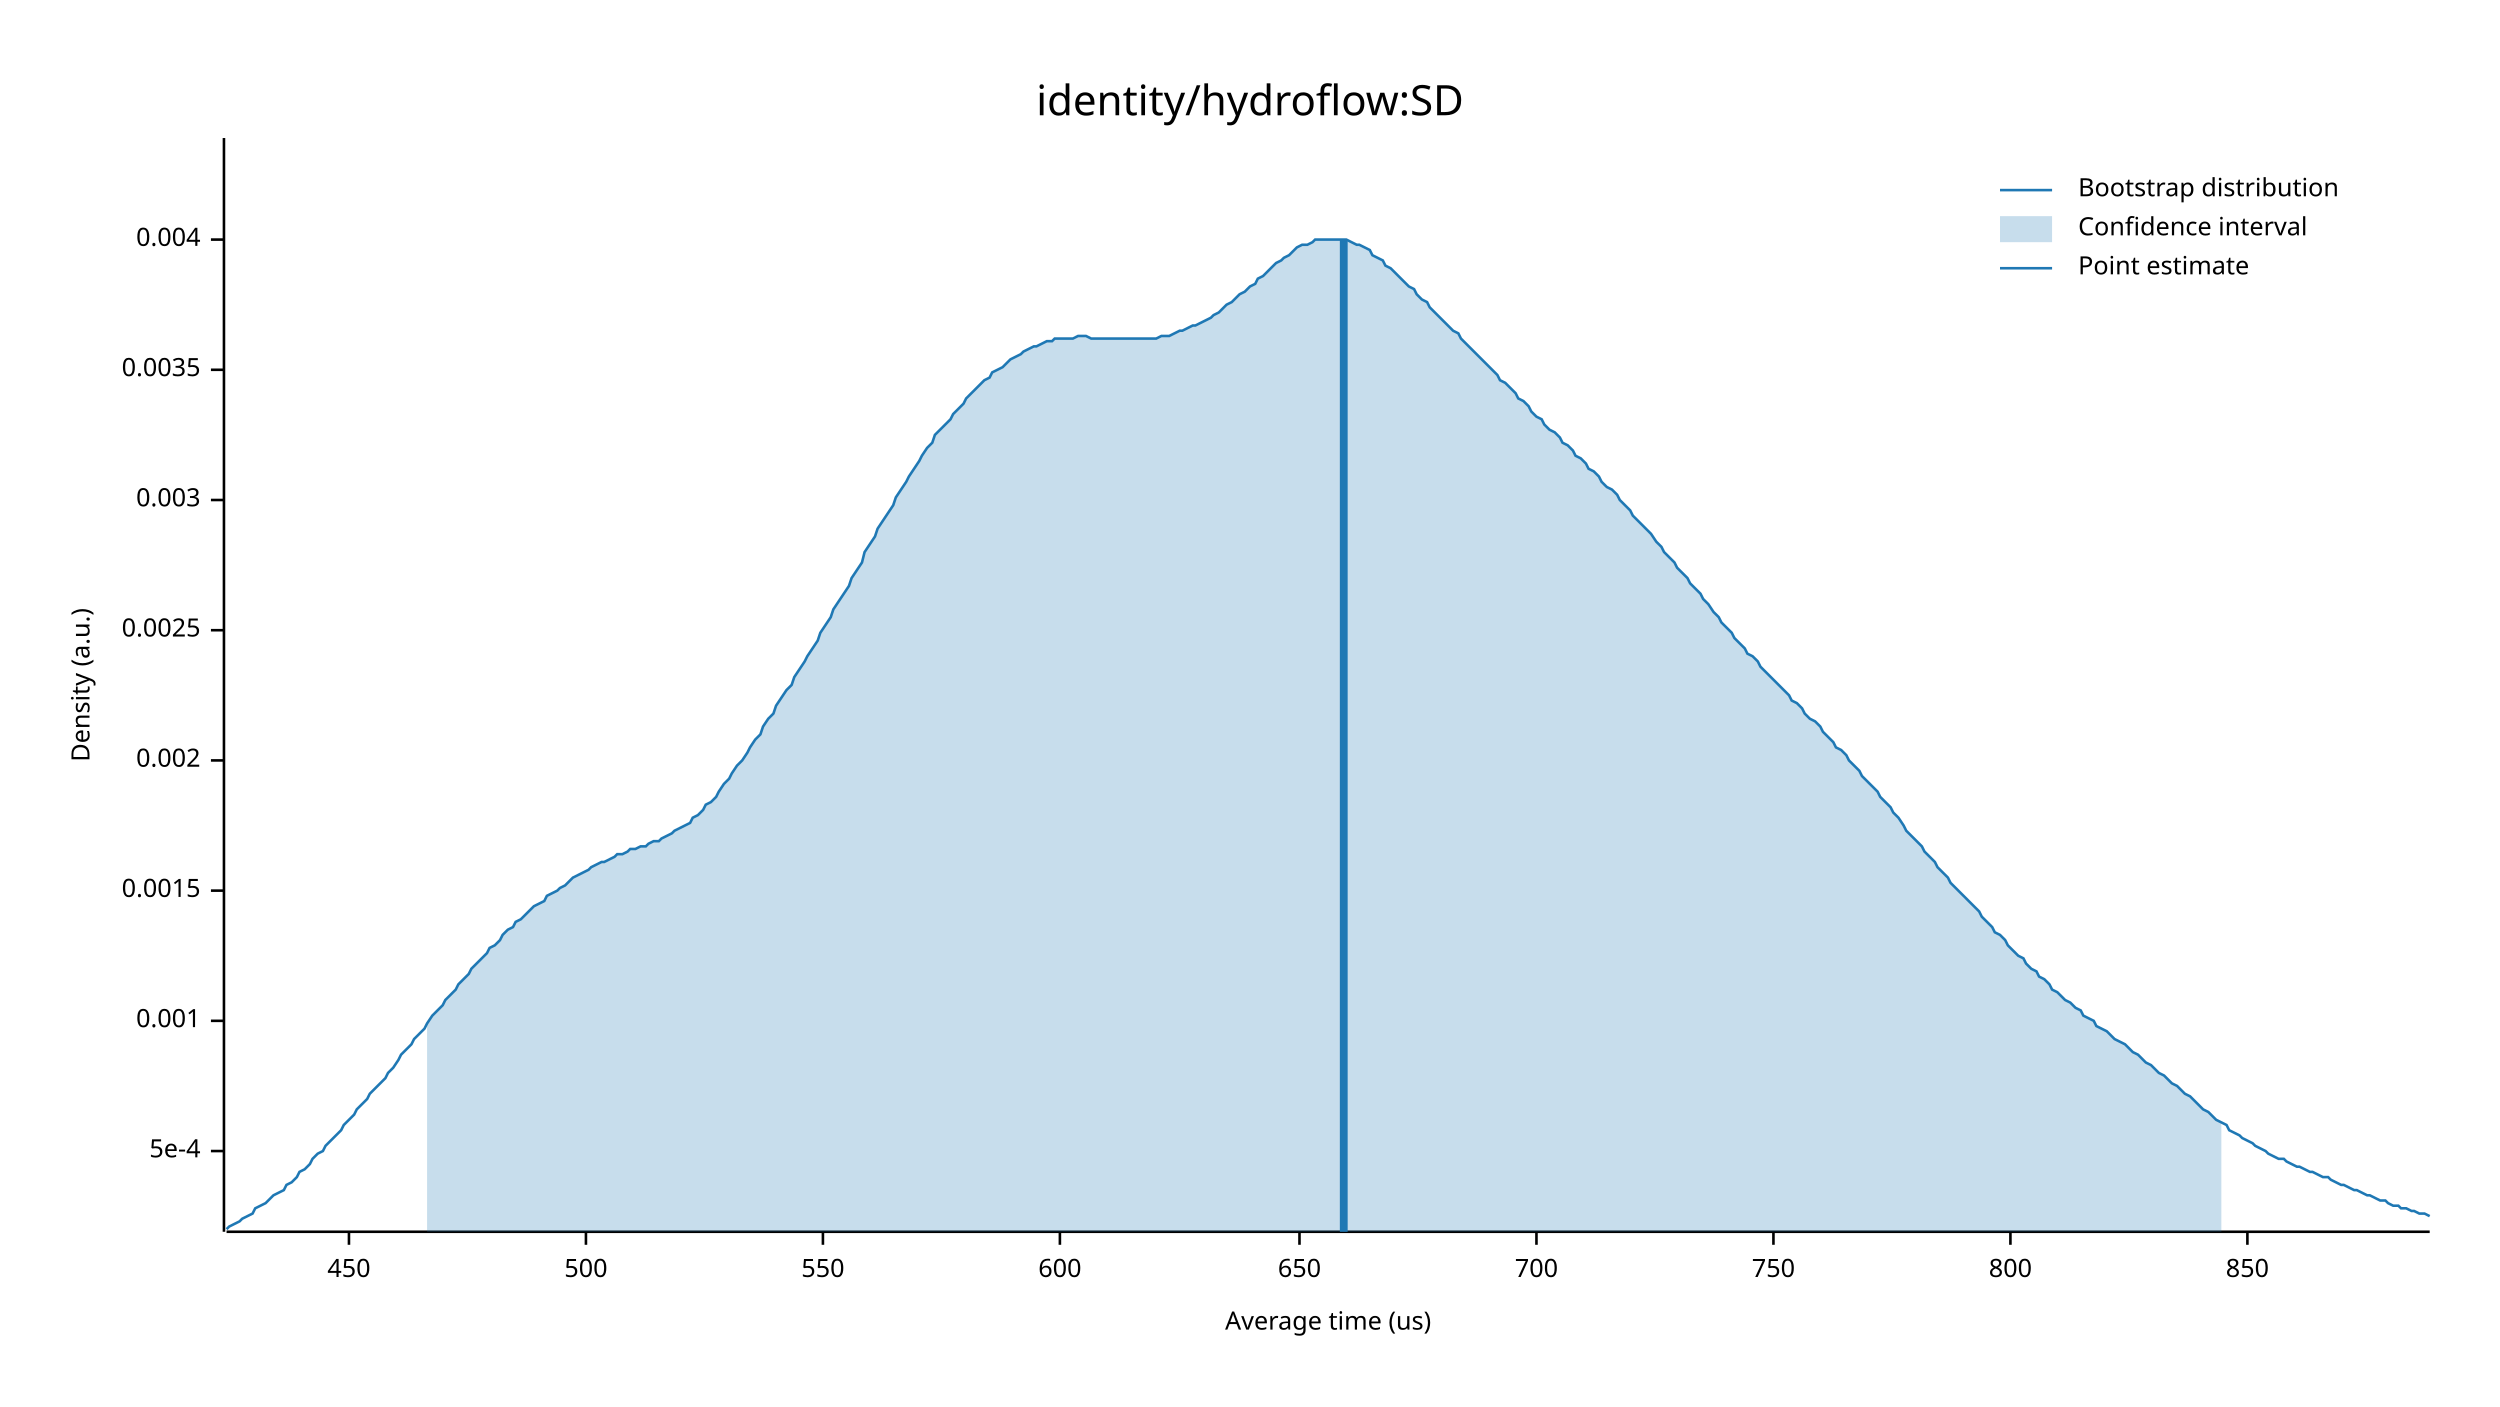
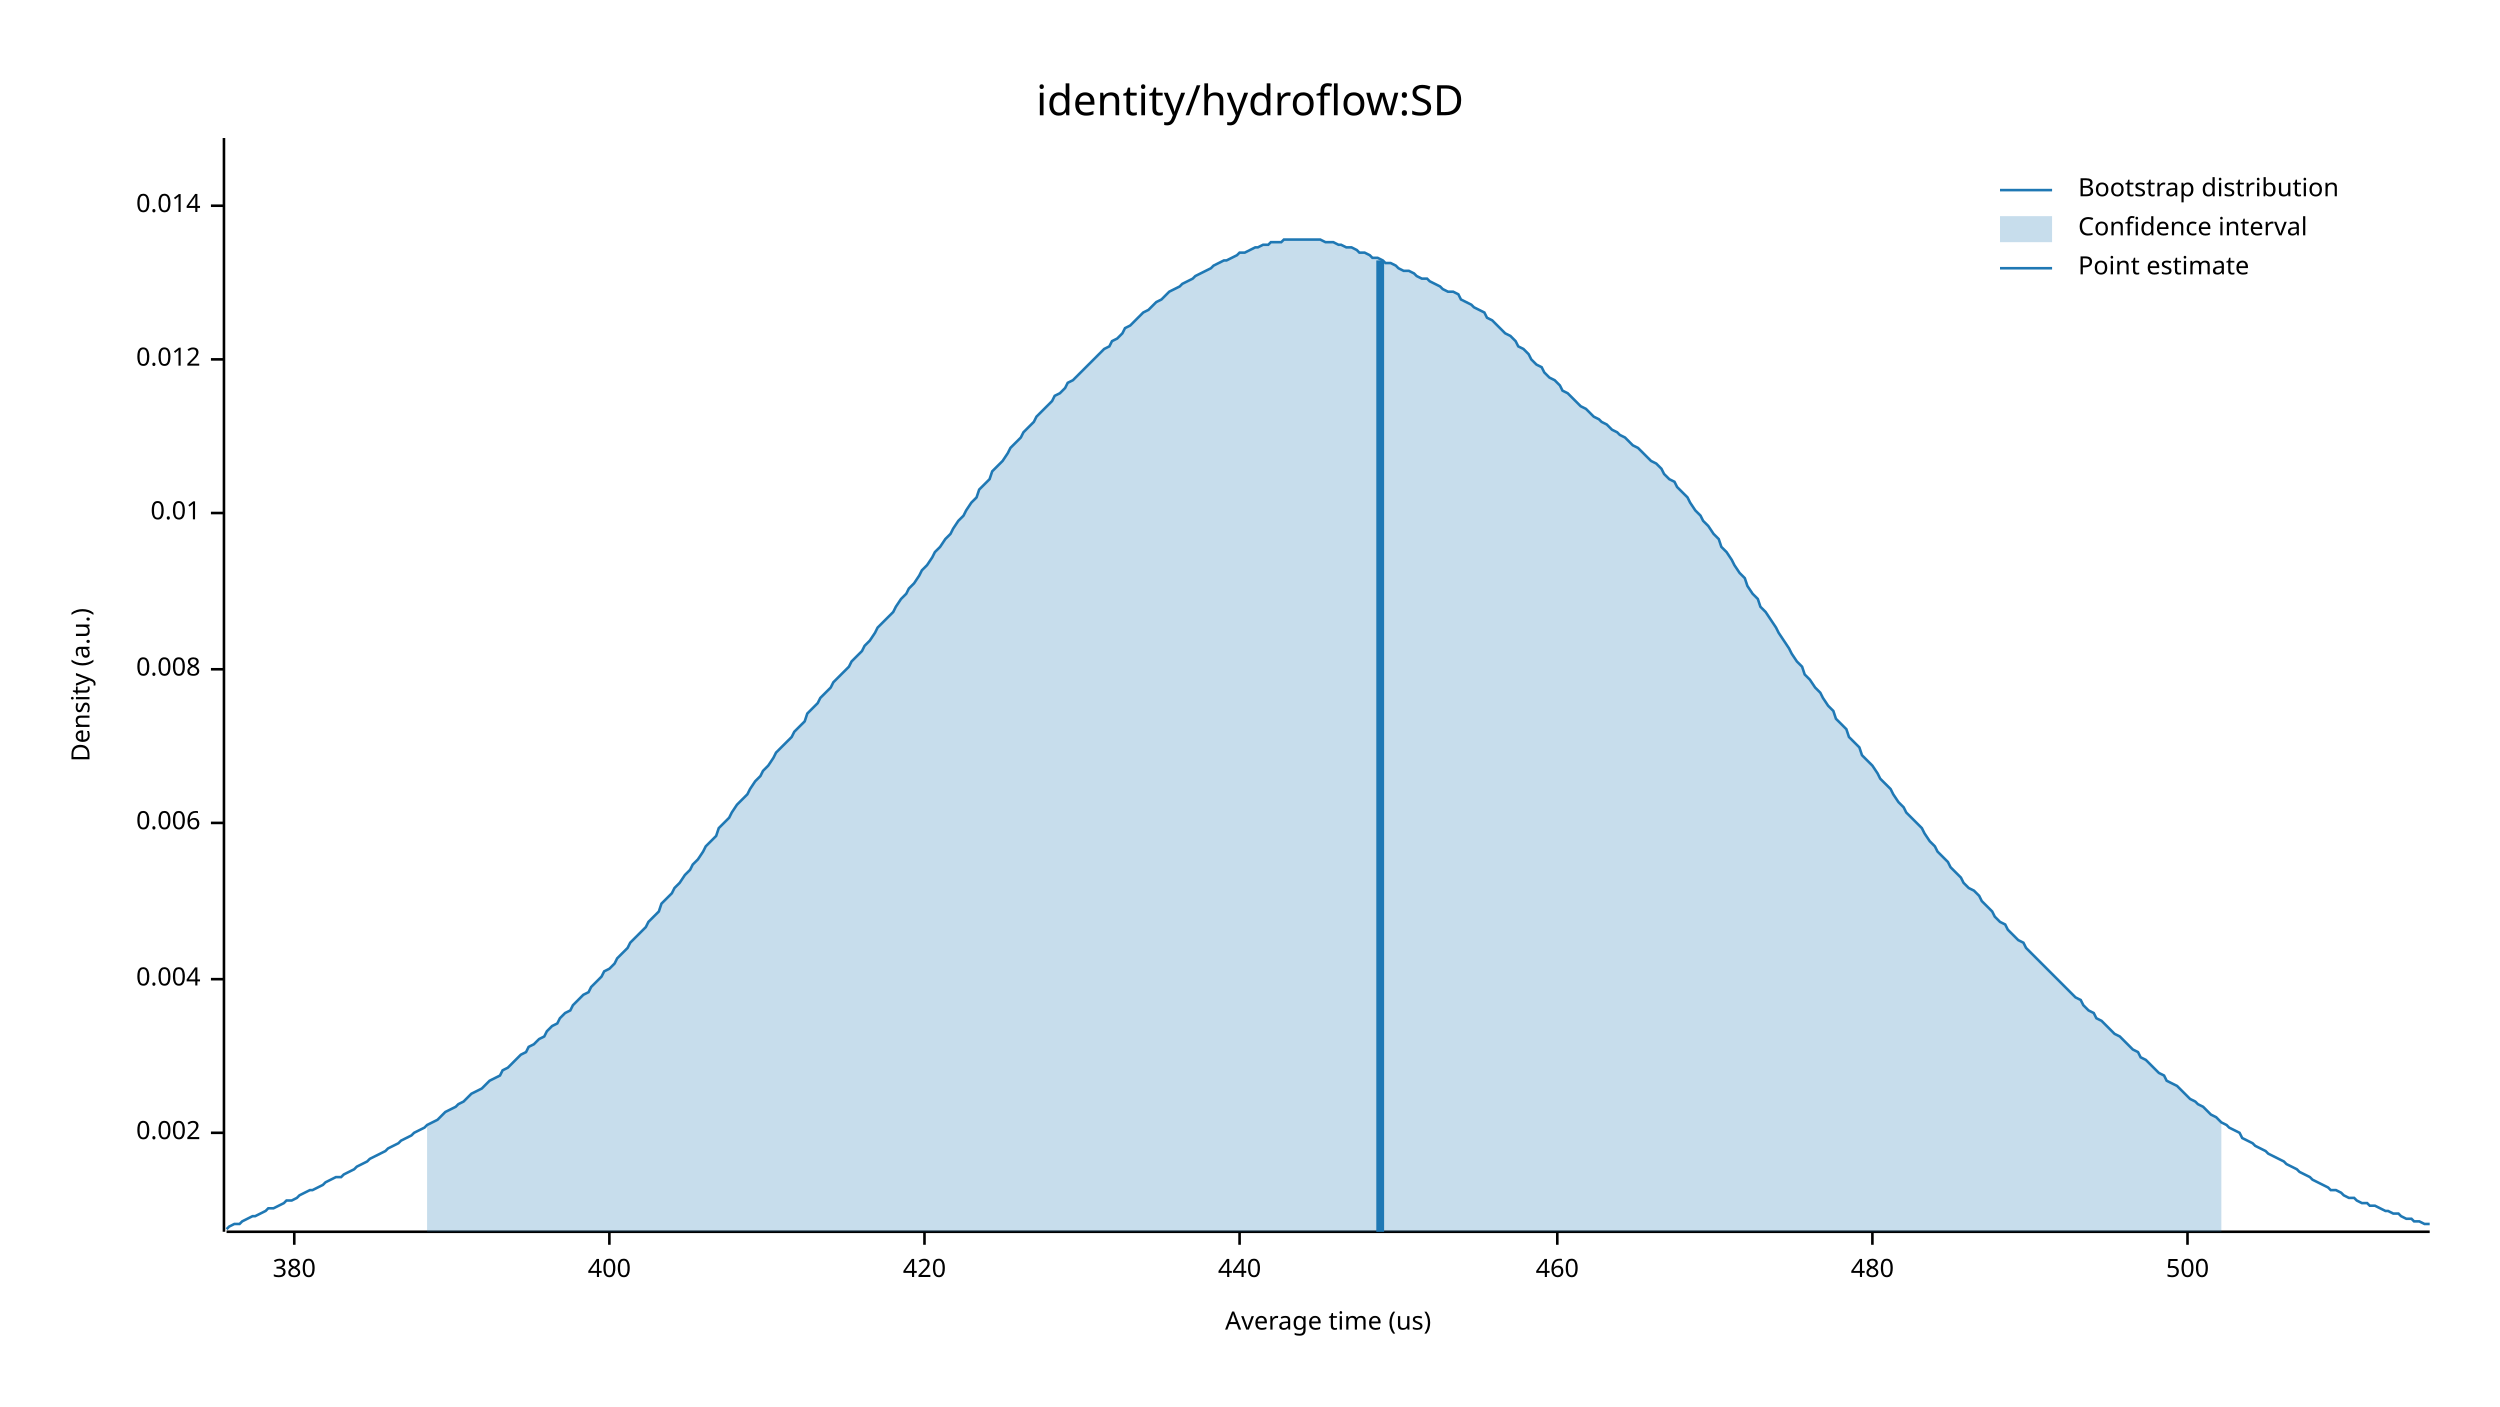
<svg xmlns="http://www.w3.org/2000/svg" width="960" height="540" viewBox="0 0 960 540">
  <text x="480" y="32" dy="0.76em" text-anchor="middle" font-family="sans-serif" font-size="16.129" opacity="1" fill="#000000">
identity/hydroflow:SD
</text>
  <text x="27" y="263" dy="0.76em" text-anchor="middle" font-family="sans-serif" font-size="9.677" opacity="1" fill="#000000" transform="rotate(270, 27, 263)">
Density (a.u.)
</text>
  <text x="510" y="513" dy="-0.5ex" text-anchor="middle" font-family="sans-serif" font-size="9.677" opacity="1" fill="#000000">
Average time (us)
</text>
  <polyline fill="none" opacity="1" stroke="#000000" stroke-width="1" points="86,53 86,473 " />
-   <text x="77" y="442" dy="0.5ex" text-anchor="end" font-family="sans-serif" font-size="9.677" opacity="1" fill="#000000">
- 5e-4
- </text>
-   <polyline fill="none" opacity="1" stroke="#000000" stroke-width="1" points="81,442 86,442 " />
-   <text x="77" y="392" dy="0.5ex" text-anchor="end" font-family="sans-serif" font-size="9.677" opacity="1" fill="#000000">
- 0.001
- </text>
-   <polyline fill="none" opacity="1" stroke="#000000" stroke-width="1" points="81,392 86,392 " />
-   <text x="77" y="342" dy="0.5ex" text-anchor="end" font-family="sans-serif" font-size="9.677" opacity="1" fill="#000000">
- 0.0015
- </text>
-   <polyline fill="none" opacity="1" stroke="#000000" stroke-width="1" points="81,342 86,342 " />
-   <text x="77" y="292" dy="0.5ex" text-anchor="end" font-family="sans-serif" font-size="9.677" opacity="1" fill="#000000">
+   <text x="77" y="435" dy="0.5ex" text-anchor="end" font-family="sans-serif" font-size="9.677" opacity="1" fill="#000000">
0.002
</text>
-   <polyline fill="none" opacity="1" stroke="#000000" stroke-width="1" points="81,292 86,292 " />
-   <text x="77" y="242" dy="0.5ex" text-anchor="end" font-family="sans-serif" font-size="9.677" opacity="1" fill="#000000">
- 0.0025
- </text>
-   <polyline fill="none" opacity="1" stroke="#000000" stroke-width="1" points="81,242 86,242 " />
-   <text x="77" y="192" dy="0.5ex" text-anchor="end" font-family="sans-serif" font-size="9.677" opacity="1" fill="#000000">
- 0.003
- </text>
-   <polyline fill="none" opacity="1" stroke="#000000" stroke-width="1" points="81,192 86,192 " />
-   <text x="77" y="142" dy="0.5ex" text-anchor="end" font-family="sans-serif" font-size="9.677" opacity="1" fill="#000000">
- 0.0035
- </text>
-   <polyline fill="none" opacity="1" stroke="#000000" stroke-width="1" points="81,142 86,142 " />
-   <text x="77" y="92" dy="0.5ex" text-anchor="end" font-family="sans-serif" font-size="9.677" opacity="1" fill="#000000">
+   <polyline fill="none" opacity="1" stroke="#000000" stroke-width="1" points="81,435 86,435 " />
+   <text x="77" y="376" dy="0.5ex" text-anchor="end" font-family="sans-serif" font-size="9.677" opacity="1" fill="#000000">
0.004
</text>
-   <polyline fill="none" opacity="1" stroke="#000000" stroke-width="1" points="81,92 86,92 " />
+   <polyline fill="none" opacity="1" stroke="#000000" stroke-width="1" points="81,376 86,376 " />
+   <text x="77" y="316" dy="0.5ex" text-anchor="end" font-family="sans-serif" font-size="9.677" opacity="1" fill="#000000">
+ 0.006
+ </text>
+   <polyline fill="none" opacity="1" stroke="#000000" stroke-width="1" points="81,316 86,316 " />
+   <text x="77" y="257" dy="0.5ex" text-anchor="end" font-family="sans-serif" font-size="9.677" opacity="1" fill="#000000">
+ 0.008
+ </text>
+   <polyline fill="none" opacity="1" stroke="#000000" stroke-width="1" points="81,257 86,257 " />
+   <text x="77" y="197" dy="0.5ex" text-anchor="end" font-family="sans-serif" font-size="9.677" opacity="1" fill="#000000">
+ 0.01
+ </text>
+   <polyline fill="none" opacity="1" stroke="#000000" stroke-width="1" points="81,197 86,197 " />
+   <text x="77" y="138" dy="0.5ex" text-anchor="end" font-family="sans-serif" font-size="9.677" opacity="1" fill="#000000">
+ 0.012
+ </text>
+   <polyline fill="none" opacity="1" stroke="#000000" stroke-width="1" points="81,138 86,138 " />
+   <text x="77" y="79" dy="0.5ex" text-anchor="end" font-family="sans-serif" font-size="9.677" opacity="1" fill="#000000">
+ 0.014
+ </text>
+   <polyline fill="none" opacity="1" stroke="#000000" stroke-width="1" points="81,79 86,79 " />
  <polyline fill="none" opacity="1" stroke="#000000" stroke-width="1" points="87,473 933,473 " />
-   <text x="134" y="483" dy="0.76em" text-anchor="middle" font-family="sans-serif" font-size="9.677" opacity="1" fill="#000000">
- 450
+   <text x="113" y="483" dy="0.76em" text-anchor="middle" font-family="sans-serif" font-size="9.677" opacity="1" fill="#000000">
+ 380
</text>
-   <polyline fill="none" opacity="1" stroke="#000000" stroke-width="1" points="134,473 134,478 " />
-   <text x="225" y="483" dy="0.76em" text-anchor="middle" font-family="sans-serif" font-size="9.677" opacity="1" fill="#000000">
+   <polyline fill="none" opacity="1" stroke="#000000" stroke-width="1" points="113,473 113,478 " />
+   <text x="234" y="483" dy="0.76em" text-anchor="middle" font-family="sans-serif" font-size="9.677" opacity="1" fill="#000000">
+ 400
+ </text>
+   <polyline fill="none" opacity="1" stroke="#000000" stroke-width="1" points="234,473 234,478 " />
+   <text x="355" y="483" dy="0.76em" text-anchor="middle" font-family="sans-serif" font-size="9.677" opacity="1" fill="#000000">
+ 420
+ </text>
+   <polyline fill="none" opacity="1" stroke="#000000" stroke-width="1" points="355,473 355,478 " />
+   <text x="476" y="483" dy="0.76em" text-anchor="middle" font-family="sans-serif" font-size="9.677" opacity="1" fill="#000000">
+ 440
+ </text>
+   <polyline fill="none" opacity="1" stroke="#000000" stroke-width="1" points="476,473 476,478 " />
+   <text x="598" y="483" dy="0.76em" text-anchor="middle" font-family="sans-serif" font-size="9.677" opacity="1" fill="#000000">
+ 460
+ </text>
+   <polyline fill="none" opacity="1" stroke="#000000" stroke-width="1" points="598,473 598,478 " />
+   <text x="719" y="483" dy="0.76em" text-anchor="middle" font-family="sans-serif" font-size="9.677" opacity="1" fill="#000000">
+ 480
+ </text>
+   <polyline fill="none" opacity="1" stroke="#000000" stroke-width="1" points="719,473 719,478 " />
+   <text x="840" y="483" dy="0.76em" text-anchor="middle" font-family="sans-serif" font-size="9.677" opacity="1" fill="#000000">
500
</text>
-   <polyline fill="none" opacity="1" stroke="#000000" stroke-width="1" points="225,473 225,478 " />
-   <text x="316" y="483" dy="0.76em" text-anchor="middle" font-family="sans-serif" font-size="9.677" opacity="1" fill="#000000">
- 550
- </text>
-   <polyline fill="none" opacity="1" stroke="#000000" stroke-width="1" points="316,473 316,478 " />
-   <text x="407" y="483" dy="0.76em" text-anchor="middle" font-family="sans-serif" font-size="9.677" opacity="1" fill="#000000">
- 600
- </text>
-   <polyline fill="none" opacity="1" stroke="#000000" stroke-width="1" points="407,473 407,478 " />
-   <text x="499" y="483" dy="0.76em" text-anchor="middle" font-family="sans-serif" font-size="9.677" opacity="1" fill="#000000">
- 650
- </text>
-   <polyline fill="none" opacity="1" stroke="#000000" stroke-width="1" points="499,473 499,478 " />
-   <text x="590" y="483" dy="0.76em" text-anchor="middle" font-family="sans-serif" font-size="9.677" opacity="1" fill="#000000">
- 700
- </text>
-   <polyline fill="none" opacity="1" stroke="#000000" stroke-width="1" points="590,473 590,478 " />
-   <text x="681" y="483" dy="0.76em" text-anchor="middle" font-family="sans-serif" font-size="9.677" opacity="1" fill="#000000">
- 750
- </text>
-   <polyline fill="none" opacity="1" stroke="#000000" stroke-width="1" points="681,473 681,478 " />
-   <text x="772" y="483" dy="0.76em" text-anchor="middle" font-family="sans-serif" font-size="9.677" opacity="1" fill="#000000">
- 800
- </text>
-   <polyline fill="none" opacity="1" stroke="#000000" stroke-width="1" points="772,473 772,478 " />
-   <text x="863" y="483" dy="0.76em" text-anchor="middle" font-family="sans-serif" font-size="9.677" opacity="1" fill="#000000">
- 850
- </text>
-   <polyline fill="none" opacity="1" stroke="#000000" stroke-width="1" points="863,473 863,478 " />
-   <polyline fill="none" opacity="1" stroke="#1F78B4" stroke-width="1" points="87,472 88,471 90,470 92,469 93,468 95,467 97,466 98,464 100,463 102,462 103,461 105,459 107,458 109,457 110,455 112,454 114,452 115,450 117,449 119,447 120,445 122,443 124,442 125,440 127,438 129,436 131,434 132,432 134,430 136,428 137,426 139,424 141,422 142,420 144,418 146,416 148,414 149,412 151,410 153,407 154,405 156,403 158,401 159,399 161,397 163,395 164,393 166,390 168,388 170,386 171,384 173,382 175,380 176,378 178,376 180,374 181,372 183,370 185,368 187,366 188,364 190,363 192,361 193,359 195,357 197,356 198,354 200,353 202,351 203,350 205,348 207,347 209,346 210,344 212,343 214,342 215,341 217,340 219,338 220,337 222,336 224,335 226,334 227,333 229,332 231,331 232,331 234,330 236,329 237,328 239,328 241,327 242,326 244,326 246,325 248,325 249,324 251,323 253,323 254,322 256,321 258,320 259,319 261,318 263,317 265,316 266,314 268,313 270,311 271,309 273,308 275,306 276,304 278,301 280,299 281,297 283,294 285,292 287,289 288,287 290,284 292,282 293,279 295,276 297,274 298,271 300,268 302,265 304,263 305,260 307,257 309,254 310,252 312,249 314,246 315,243 317,240 319,237 320,234 322,231 324,228 326,225 327,222 329,219 331,216 332,212 334,209 336,206 337,203 339,200 341,197 343,194 344,191 346,188 348,185 349,183 351,180 353,177 354,175 356,172 358,170 359,167 361,165 363,163 365,161 366,159 368,157 370,155 371,153 373,151 375,149 376,148 378,146 380,145 381,143 383,142 385,141 387,139 388,138 390,137 392,136 393,135 395,134 397,133 398,133 400,132 402,131 404,131 405,130 407,130 409,130 410,130 412,130 414,129 415,129 417,129 419,130 420,130 422,130 424,130 426,130 427,130 429,130 431,130 432,130 434,130 436,130 437,130 439,130 441,130 443,130 444,130 446,129 448,129 449,129 451,128 453,127 454,127 456,126 458,125 459,125 461,124 463,123 465,122 466,121 468,120 470,118 471,117 473,116 475,114 476,113 478,112 480,110 482,109 483,107 485,106 487,104 488,103 490,101 492,100 493,99 495,98 497,96 498,95 500,94 502,94 504,93 505,92 507,92 509,92 510,92 512,92 514,92 515,92 517,92 519,93 521,94 522,94 524,95 526,96 527,98 529,99 531,100 532,102 534,103 536,105 537,106 539,108 541,110 543,111 544,113 546,115 548,116 549,118 551,120 553,122 554,123 556,125 558,127 560,128 561,130 563,132 565,134 566,135 568,137 570,139 571,140 573,142 575,144 576,146 578,147 580,149 582,151 583,153 585,154 587,156 588,158 590,160 592,161 593,163 595,165 597,166 599,168 600,170 602,171 604,173 605,175 607,176 609,178 610,180 612,181 614,183 615,185 617,187 619,188 621,190 622,192 624,194 626,196 627,198 629,200 631,202 632,203 634,205 636,208 638,210 639,212 641,214 643,216 644,218 646,220 648,222 649,224 651,226 653,228 654,230 656,232 658,235 660,237 661,239 663,241 665,243 666,245 668,247 670,249 671,251 673,252 675,254 676,256 678,258 680,260 682,262 683,263 685,265 687,267 688,269 690,270 692,272 693,274 695,276 697,277 699,279 700,281 702,283 704,285 705,287 707,288 709,290 710,292 712,294 714,296 715,298 717,300 719,302 721,304 722,306 724,308 726,310 727,312 729,314 731,317 732,319 734,321 736,323 738,325 739,327 741,329 743,331 744,333 746,335 748,337 749,339 751,341 753,343 754,344 756,346 758,348 760,350 761,352 763,354 765,356 766,358 768,359 770,361 771,363 773,365 775,367 777,368 778,370 780,372 782,373 783,375 785,376 787,378 788,380 790,381 792,383 793,384 795,385 797,387 799,388 800,390 802,391 804,392 805,394 807,395 809,396 810,397 812,399 814,400 816,401 817,402 819,404 821,405 822,406 824,408 826,409 827,410 829,412 831,413 832,414 834,416 836,417 838,419 839,420 841,421 843,423 844,424 846,426 848,427 849,428 851,430 853,431 855,432 856,434 858,435 860,436 861,437 863,438 865,439 866,440 868,441 870,442 871,443 873,444 875,445 877,445 878,446 880,447 882,448 883,448 885,449 887,450 888,450 890,451 892,452 894,452 895,453 897,454 899,455 900,455 902,456 904,457 905,457 907,458 909,459 910,459 912,460 914,461 916,461 917,462 919,463 921,463 922,464 924,464 926,465 927,465 929,466 931,466 933,467 " />
-   <polygon opacity="0.25" fill="#1F78B4" points="164,393 166,390 168,388 170,386 171,384 173,382 175,380 176,378 178,376 180,374 181,372 183,370 185,368 187,366 188,364 190,363 192,361 193,359 195,357 197,356 198,354 200,353 202,351 203,350 205,348 207,347 209,346 210,344 212,343 214,342 215,341 217,340 219,338 220,337 222,336 224,335 226,334 227,333 229,332 231,331 232,331 234,330 236,329 237,328 239,328 241,327 242,326 244,326 246,325 248,325 249,324 251,323 253,323 254,322 256,321 258,320 259,319 261,318 263,317 265,316 266,314 268,313 270,311 271,309 273,308 275,306 276,304 278,301 280,299 281,297 283,294 285,292 287,289 288,287 290,284 292,282 293,279 295,276 297,274 298,271 300,268 302,265 304,263 305,260 307,257 309,254 310,252 312,249 314,246 315,243 317,240 319,237 320,234 322,231 324,228 326,225 327,222 329,219 331,216 332,212 334,209 336,206 337,203 339,200 341,197 343,194 344,191 346,188 348,185 349,183 351,180 353,177 354,175 356,172 358,170 359,167 361,165 363,163 365,161 366,159 368,157 370,155 371,153 373,151 375,149 376,148 378,146 380,145 381,143 383,142 385,141 387,139 388,138 390,137 392,136 393,135 395,134 397,133 398,133 400,132 402,131 404,131 405,130 407,130 409,130 410,130 412,130 414,129 415,129 417,129 419,130 420,130 422,130 424,130 426,130 427,130 429,130 431,130 432,130 434,130 436,130 437,130 439,130 441,130 443,130 444,130 446,129 448,129 449,129 451,128 453,127 454,127 456,126 458,125 459,125 461,124 463,123 465,122 466,121 468,120 470,118 471,117 473,116 475,114 476,113 478,112 480,110 482,109 483,107 485,106 487,104 488,103 490,101 492,100 493,99 495,98 497,96 498,95 500,94 502,94 504,93 505,92 507,92 509,92 510,92 512,92 514,92 515,92 517,92 519,93 521,94 522,94 524,95 526,96 527,98 529,99 531,100 532,102 534,103 536,105 537,106 539,108 541,110 543,111 544,113 546,115 548,116 549,118 551,120 553,122 554,123 556,125 558,127 560,128 561,130 563,132 565,134 566,135 568,137 570,139 571,140 573,142 575,144 576,146 578,147 580,149 582,151 583,153 585,154 587,156 588,158 590,160 592,161 593,163 595,165 597,166 599,168 600,170 602,171 604,173 605,175 607,176 609,178 610,180 612,181 614,183 615,185 617,187 619,188 621,190 622,192 624,194 626,196 627,198 629,200 631,202 632,203 634,205 636,208 638,210 639,212 641,214 643,216 644,218 646,220 648,222 649,224 651,226 653,228 654,230 656,232 658,235 660,237 661,239 663,241 665,243 666,245 668,247 670,249 671,251 673,252 675,254 676,256 678,258 680,260 682,262 683,263 685,265 687,267 688,269 690,270 692,272 693,274 695,276 697,277 699,279 700,281 702,283 704,285 705,287 707,288 709,290 710,292 712,294 714,296 715,298 717,300 719,302 721,304 722,306 724,308 726,310 727,312 729,314 731,317 732,319 734,321 736,323 738,325 739,327 741,329 743,331 744,333 746,335 748,337 749,339 751,341 753,343 754,344 756,346 758,348 760,350 761,352 763,354 765,356 766,358 768,359 770,361 771,363 773,365 775,367 777,368 778,370 780,372 782,373 783,375 785,376 787,378 788,380 790,381 792,383 793,384 795,385 797,387 799,388 800,390 802,391 804,392 805,394 807,395 809,396 810,397 812,399 814,400 816,401 817,402 819,404 821,405 822,406 824,408 826,409 827,410 829,412 831,413 832,414 834,416 836,417 838,419 839,420 841,421 843,423 844,424 846,426 848,427 849,428 851,430 853,431 853,473 164,473 " />
-   <polyline fill="none" opacity="1" stroke="#1F78B4" stroke-width="3" points="516,473 516,92 " />
+   <polyline fill="none" opacity="1" stroke="#000000" stroke-width="1" points="840,473 840,478 " />
+   <polyline fill="none" opacity="1" stroke="#1F78B4" stroke-width="1" points="87,472 88,471 90,470 92,470 93,469 95,468 97,467 98,467 100,466 102,465 103,464 105,464 107,463 109,462 110,461 112,461 114,460 115,459 117,458 119,457 120,457 122,456 124,455 125,454 127,453 129,452 131,452 132,451 134,450 136,449 137,448 139,447 141,446 142,445 144,444 146,443 148,442 149,441 151,440 153,439 154,438 156,437 158,436 159,435 161,434 163,433 164,432 166,431 168,430 170,428 171,427 173,426 175,425 176,424 178,423 180,421 181,420 183,419 185,418 187,416 188,415 190,414 192,413 193,411 195,410 197,408 198,407 200,405 202,404 203,402 205,401 207,399 209,398 210,396 212,394 214,393 215,391 217,389 219,388 220,386 222,384 224,382 226,381 227,379 229,377 231,375 232,373 234,372 236,370 237,368 239,366 241,364 242,362 244,360 246,358 248,356 249,354 251,352 253,350 254,347 256,345 258,343 259,341 261,339 263,336 265,334 266,332 268,330 270,327 271,325 273,323 275,321 276,318 278,316 280,314 281,312 283,309 285,307 287,305 288,303 290,300 292,298 293,296 295,294 297,291 298,289 300,287 302,285 304,283 305,281 307,279 309,277 310,274 312,272 314,270 315,268 317,266 319,264 320,262 322,260 324,258 326,256 327,254 329,252 331,250 332,248 334,246 336,243 337,241 339,239 341,237 343,235 344,233 346,230 348,228 349,226 351,224 353,221 354,219 356,217 358,214 359,212 361,210 363,207 365,205 366,203 368,200 370,198 371,196 373,193 375,191 376,188 378,186 380,184 381,181 383,179 385,177 387,174 388,172 390,170 392,168 393,166 395,164 397,162 398,160 400,158 402,156 404,154 405,152 407,151 409,149 410,147 412,146 414,144 415,143 417,141 419,139 420,138 422,136 424,134 426,133 427,131 429,130 431,128 432,126 434,125 436,123 437,122 439,120 441,119 443,117 444,116 446,115 448,113 449,112 451,111 453,110 454,109 456,108 458,107 459,106 461,105 463,104 465,103 466,102 468,101 470,100 471,100 473,99 475,98 476,97 478,97 480,96 482,95 483,95 485,94 487,94 488,93 490,93 492,93 493,92 495,92 497,92 498,92 500,92 502,92 504,92 505,92 507,92 509,93 510,93 512,93 514,94 515,94 517,95 519,95 521,96 522,97 524,97 526,98 527,99 529,99 531,100 532,101 534,101 536,102 537,103 539,104 541,104 543,105 544,106 546,107 548,107 549,108 551,109 553,110 554,111 556,112 558,112 560,113 561,115 563,116 565,117 566,118 568,119 570,120 571,122 573,123 575,125 576,126 578,128 580,129 582,131 583,133 585,134 587,136 588,138 590,140 592,141 593,143 595,145 597,146 599,148 600,150 602,151 604,153 605,154 607,156 609,157 610,158 612,160 614,161 615,162 617,163 619,165 621,166 622,167 624,168 626,170 627,171 629,172 631,174 632,175 634,177 636,178 638,180 639,182 641,184 643,185 644,187 646,189 648,191 649,193 651,196 653,198 654,200 656,202 658,205 660,207 661,210 663,212 665,215 666,217 668,220 670,222 671,225 673,228 675,230 676,233 678,235 680,238 682,241 683,243 685,246 687,249 688,251 690,254 692,256 693,259 695,261 697,264 699,266 700,268 702,271 704,273 705,276 707,278 709,280 710,283 712,285 714,287 715,290 717,292 719,294 721,297 722,299 724,301 726,303 727,305 729,308 731,310 732,312 734,314 736,316 738,318 739,320 741,323 743,325 744,327 746,329 748,331 749,333 751,335 753,337 754,339 756,341 758,342 760,344 761,346 763,348 765,350 766,352 768,354 770,355 771,357 773,359 775,361 777,362 778,364 780,366 782,368 783,369 785,371 787,373 788,374 790,376 792,378 793,379 795,381 797,383 799,384 800,386 802,388 804,389 805,391 807,392 809,394 810,395 812,397 814,398 816,400 817,401 819,403 821,404 822,406 824,407 826,409 827,410 829,412 831,413 832,415 834,416 836,417 838,419 839,420 841,422 843,423 844,424 846,425 848,427 849,428 851,429 853,431 855,432 856,433 858,434 860,435 861,437 863,438 865,439 866,440 868,441 870,442 871,443 873,444 875,445 877,446 878,447 880,448 882,449 883,450 885,451 887,452 888,453 890,454 892,455 894,456 895,457 897,457 899,458 900,459 902,460 904,460 905,461 907,462 909,462 910,463 912,463 914,464 916,465 917,465 919,466 921,466 922,467 924,468 926,468 927,469 929,469 931,470 933,470 " />
+   <polygon opacity="0.25" fill="#1F78B4" points="164,432 166,431 168,430 170,428 171,427 173,426 175,425 176,424 178,423 180,421 181,420 183,419 185,418 187,416 188,415 190,414 192,413 193,411 195,410 197,408 198,407 200,405 202,404 203,402 205,401 207,399 209,398 210,396 212,394 214,393 215,391 217,389 219,388 220,386 222,384 224,382 226,381 227,379 229,377 231,375 232,373 234,372 236,370 237,368 239,366 241,364 242,362 244,360 246,358 248,356 249,354 251,352 253,350 254,347 256,345 258,343 259,341 261,339 263,336 265,334 266,332 268,330 270,327 271,325 273,323 275,321 276,318 278,316 280,314 281,312 283,309 285,307 287,305 288,303 290,300 292,298 293,296 295,294 297,291 298,289 300,287 302,285 304,283 305,281 307,279 309,277 310,274 312,272 314,270 315,268 317,266 319,264 320,262 322,260 324,258 326,256 327,254 329,252 331,250 332,248 334,246 336,243 337,241 339,239 341,237 343,235 344,233 346,230 348,228 349,226 351,224 353,221 354,219 356,217 358,214 359,212 361,210 363,207 365,205 366,203 368,200 370,198 371,196 373,193 375,191 376,188 378,186 380,184 381,181 383,179 385,177 387,174 388,172 390,170 392,168 393,166 395,164 397,162 398,160 400,158 402,156 404,154 405,152 407,151 409,149 410,147 412,146 414,144 415,143 417,141 419,139 420,138 422,136 424,134 426,133 427,131 429,130 431,128 432,126 434,125 436,123 437,122 439,120 441,119 443,117 444,116 446,115 448,113 449,112 451,111 453,110 454,109 456,108 458,107 459,106 461,105 463,104 465,103 466,102 468,101 470,100 471,100 473,99 475,98 476,97 478,97 480,96 482,95 483,95 485,94 487,94 488,93 490,93 492,93 493,92 495,92 497,92 498,92 500,92 502,92 504,92 505,92 507,92 509,93 510,93 512,93 514,94 515,94 517,95 519,95 521,96 522,97 524,97 526,98 527,99 529,99 531,100 532,101 534,101 536,102 537,103 539,104 541,104 543,105 544,106 546,107 548,107 549,108 551,109 553,110 554,111 556,112 558,112 560,113 561,115 563,116 565,117 566,118 568,119 570,120 571,122 573,123 575,125 576,126 578,128 580,129 582,131 583,133 585,134 587,136 588,138 590,140 592,141 593,143 595,145 597,146 599,148 600,150 602,151 604,153 605,154 607,156 609,157 610,158 612,160 614,161 615,162 617,163 619,165 621,166 622,167 624,168 626,170 627,171 629,172 631,174 632,175 634,177 636,178 638,180 639,182 641,184 643,185 644,187 646,189 648,191 649,193 651,196 653,198 654,200 656,202 658,205 660,207 661,210 663,212 665,215 666,217 668,220 670,222 671,225 673,228 675,230 676,233 678,235 680,238 682,241 683,243 685,246 687,249 688,251 690,254 692,256 693,259 695,261 697,264 699,266 700,268 702,271 704,273 705,276 707,278 709,280 710,283 712,285 714,287 715,290 717,292 719,294 721,297 722,299 724,301 726,303 727,305 729,308 731,310 732,312 734,314 736,316 738,318 739,320 741,323 743,325 744,327 746,329 748,331 749,333 751,335 753,337 754,339 756,341 758,342 760,344 761,346 763,348 765,350 766,352 768,354 770,355 771,357 773,359 775,361 777,362 778,364 780,366 782,368 783,369 785,371 787,373 788,374 790,376 792,378 793,379 795,381 797,383 799,384 800,386 802,388 804,389 805,391 807,392 809,394 810,395 812,397 814,398 816,400 817,401 819,403 821,404 822,406 824,407 826,409 827,410 829,412 831,413 832,415 834,416 836,417 838,419 839,420 841,422 843,423 844,424 846,425 848,427 849,428 851,429 853,431 853,473 164,473 " />
+   <polyline fill="none" opacity="1" stroke="#1F78B4" stroke-width="3" points="530,473 530,100 " />
  <text x="798" y="68" dy="0.76em" text-anchor="start" font-family="sans-serif" font-size="9.677" opacity="1" fill="#000000">
Bootstrap distribution
</text>
  <text x="798" y="83" dy="0.76em" text-anchor="start" font-family="sans-serif" font-size="9.677" opacity="1" fill="#000000">
Confidence interval
</text>
  <text x="798" y="98" dy="0.76em" text-anchor="start" font-family="sans-serif" font-size="9.677" opacity="1" fill="#000000">
Point estimate
</text>
  <polyline fill="none" opacity="1" stroke="#1F78B4" stroke-width="1" points="768,73 788,73 " />
  <rect x="768" y="83" width="20" height="10" opacity="0.25" fill="#1F78B4" stroke="none" />
  <polyline fill="none" opacity="1" stroke="#1F78B4" stroke-width="1" points="768,103 788,103 " />
</svg>
